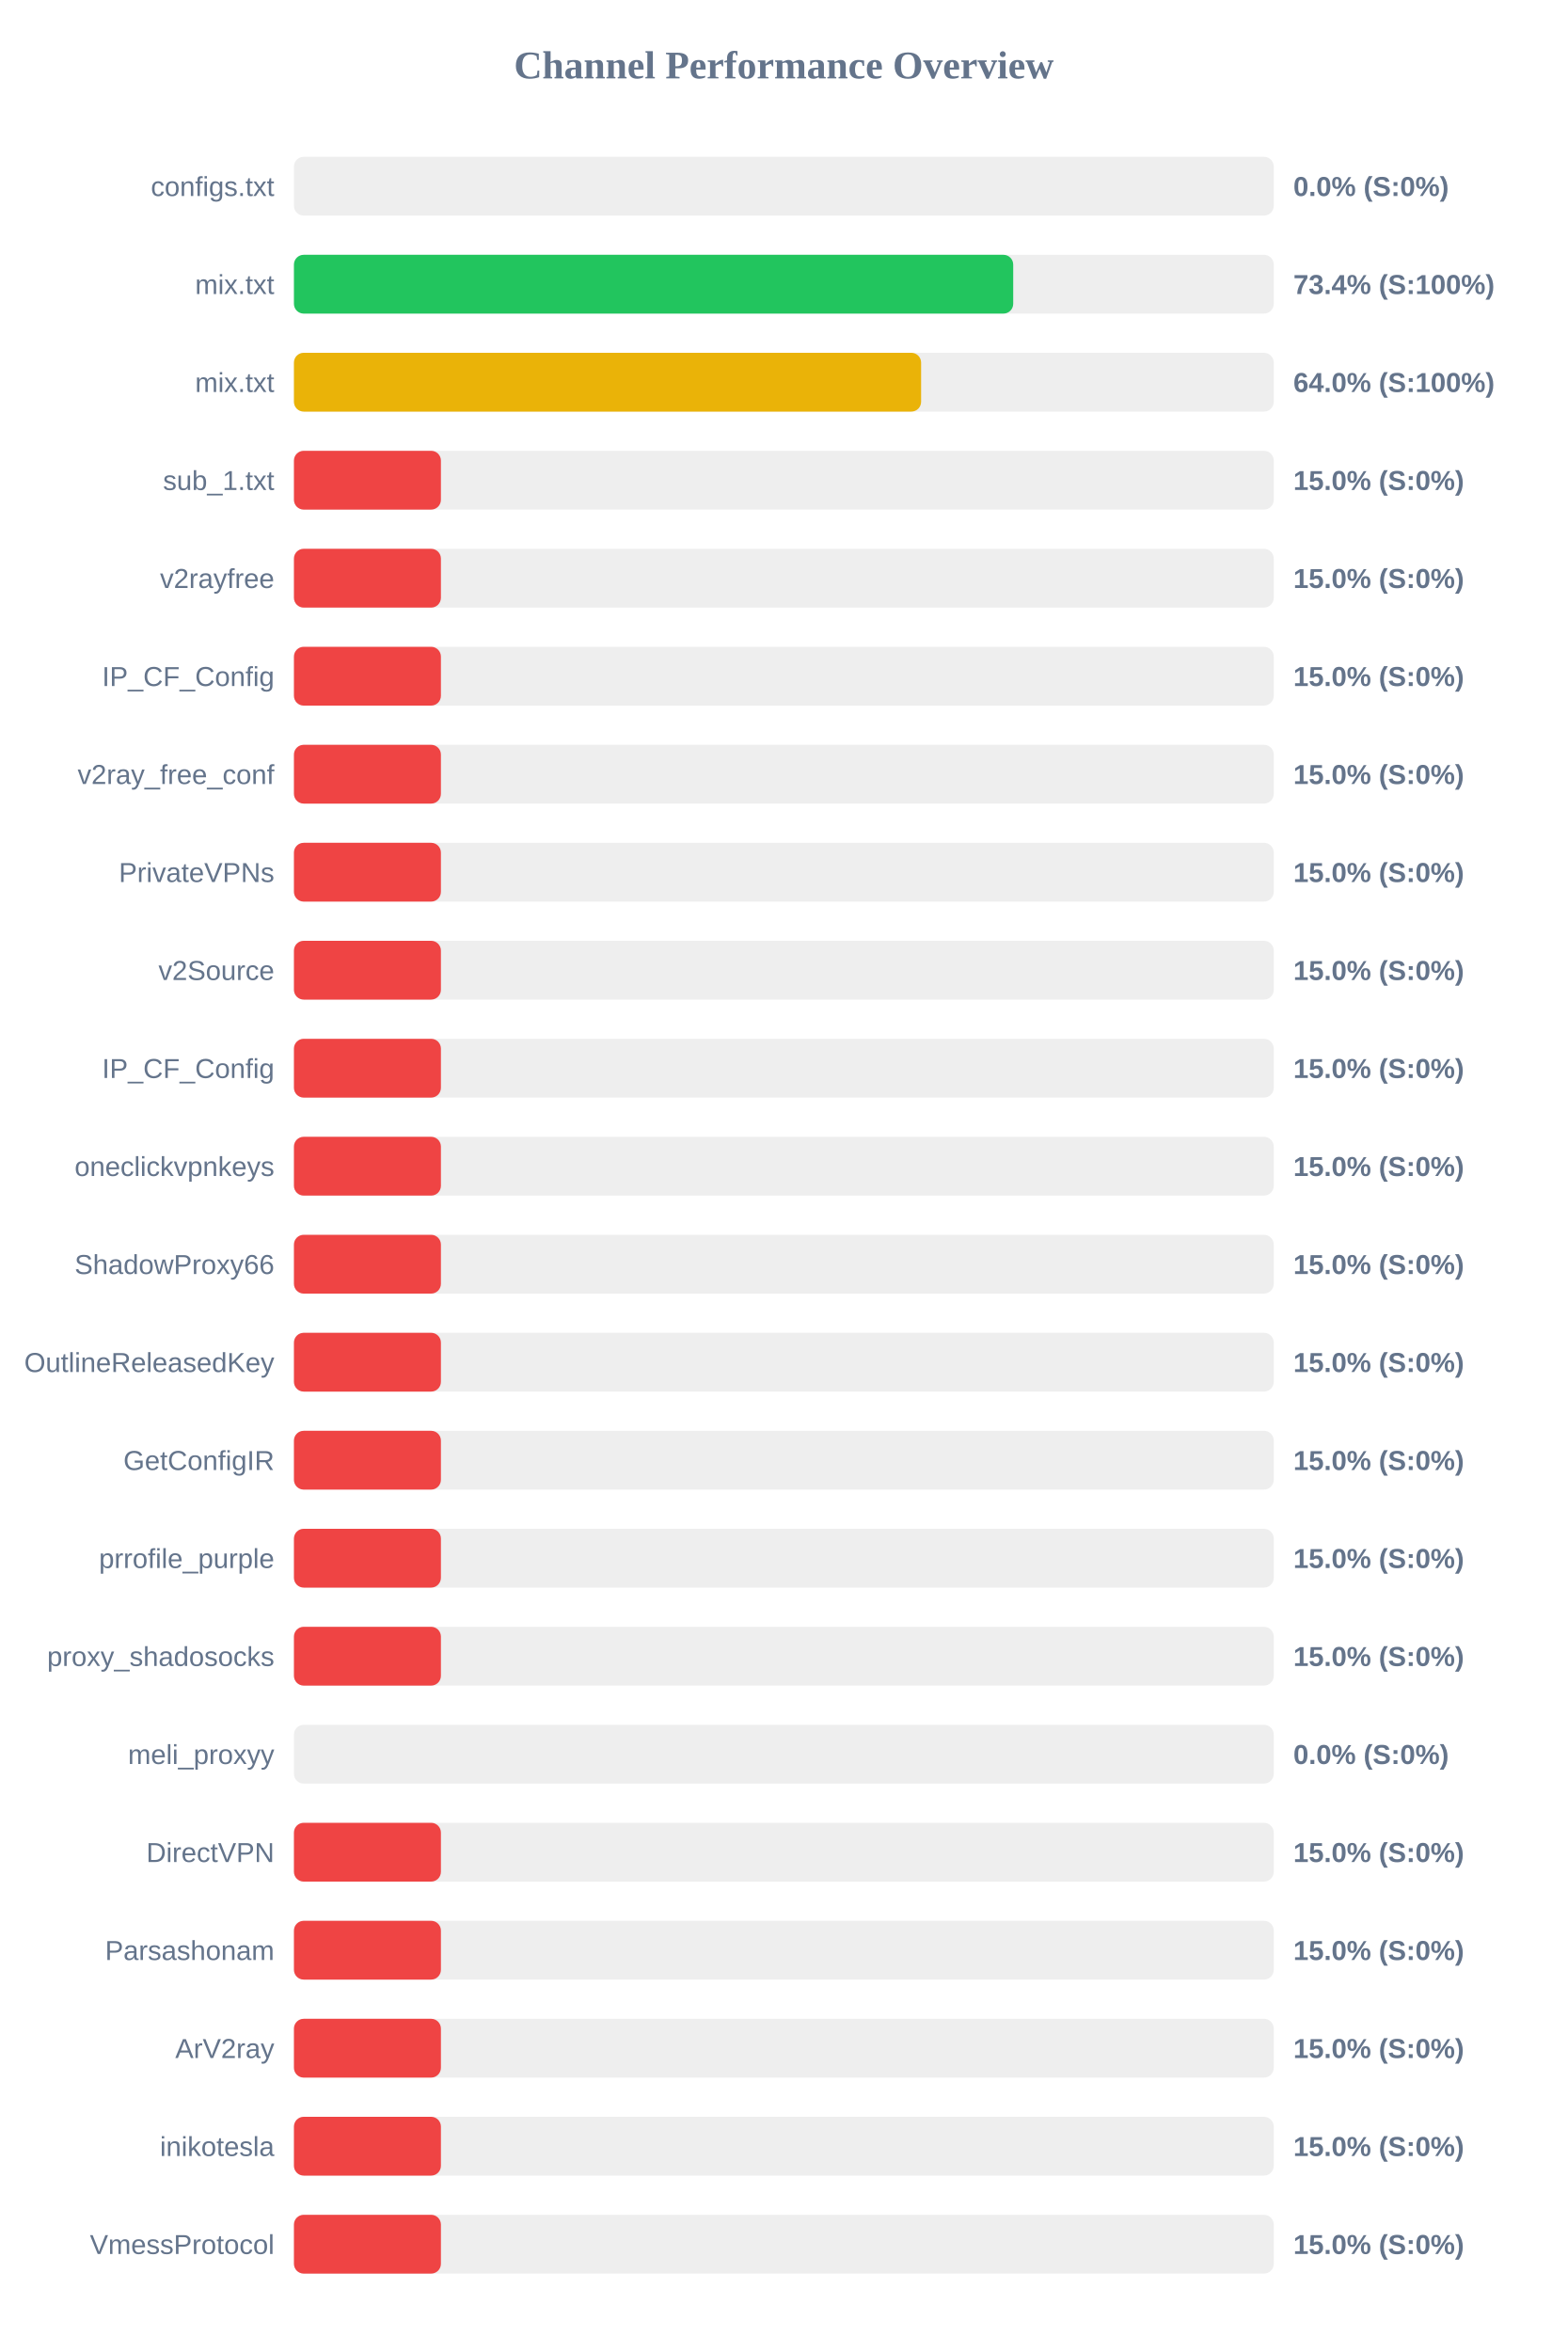
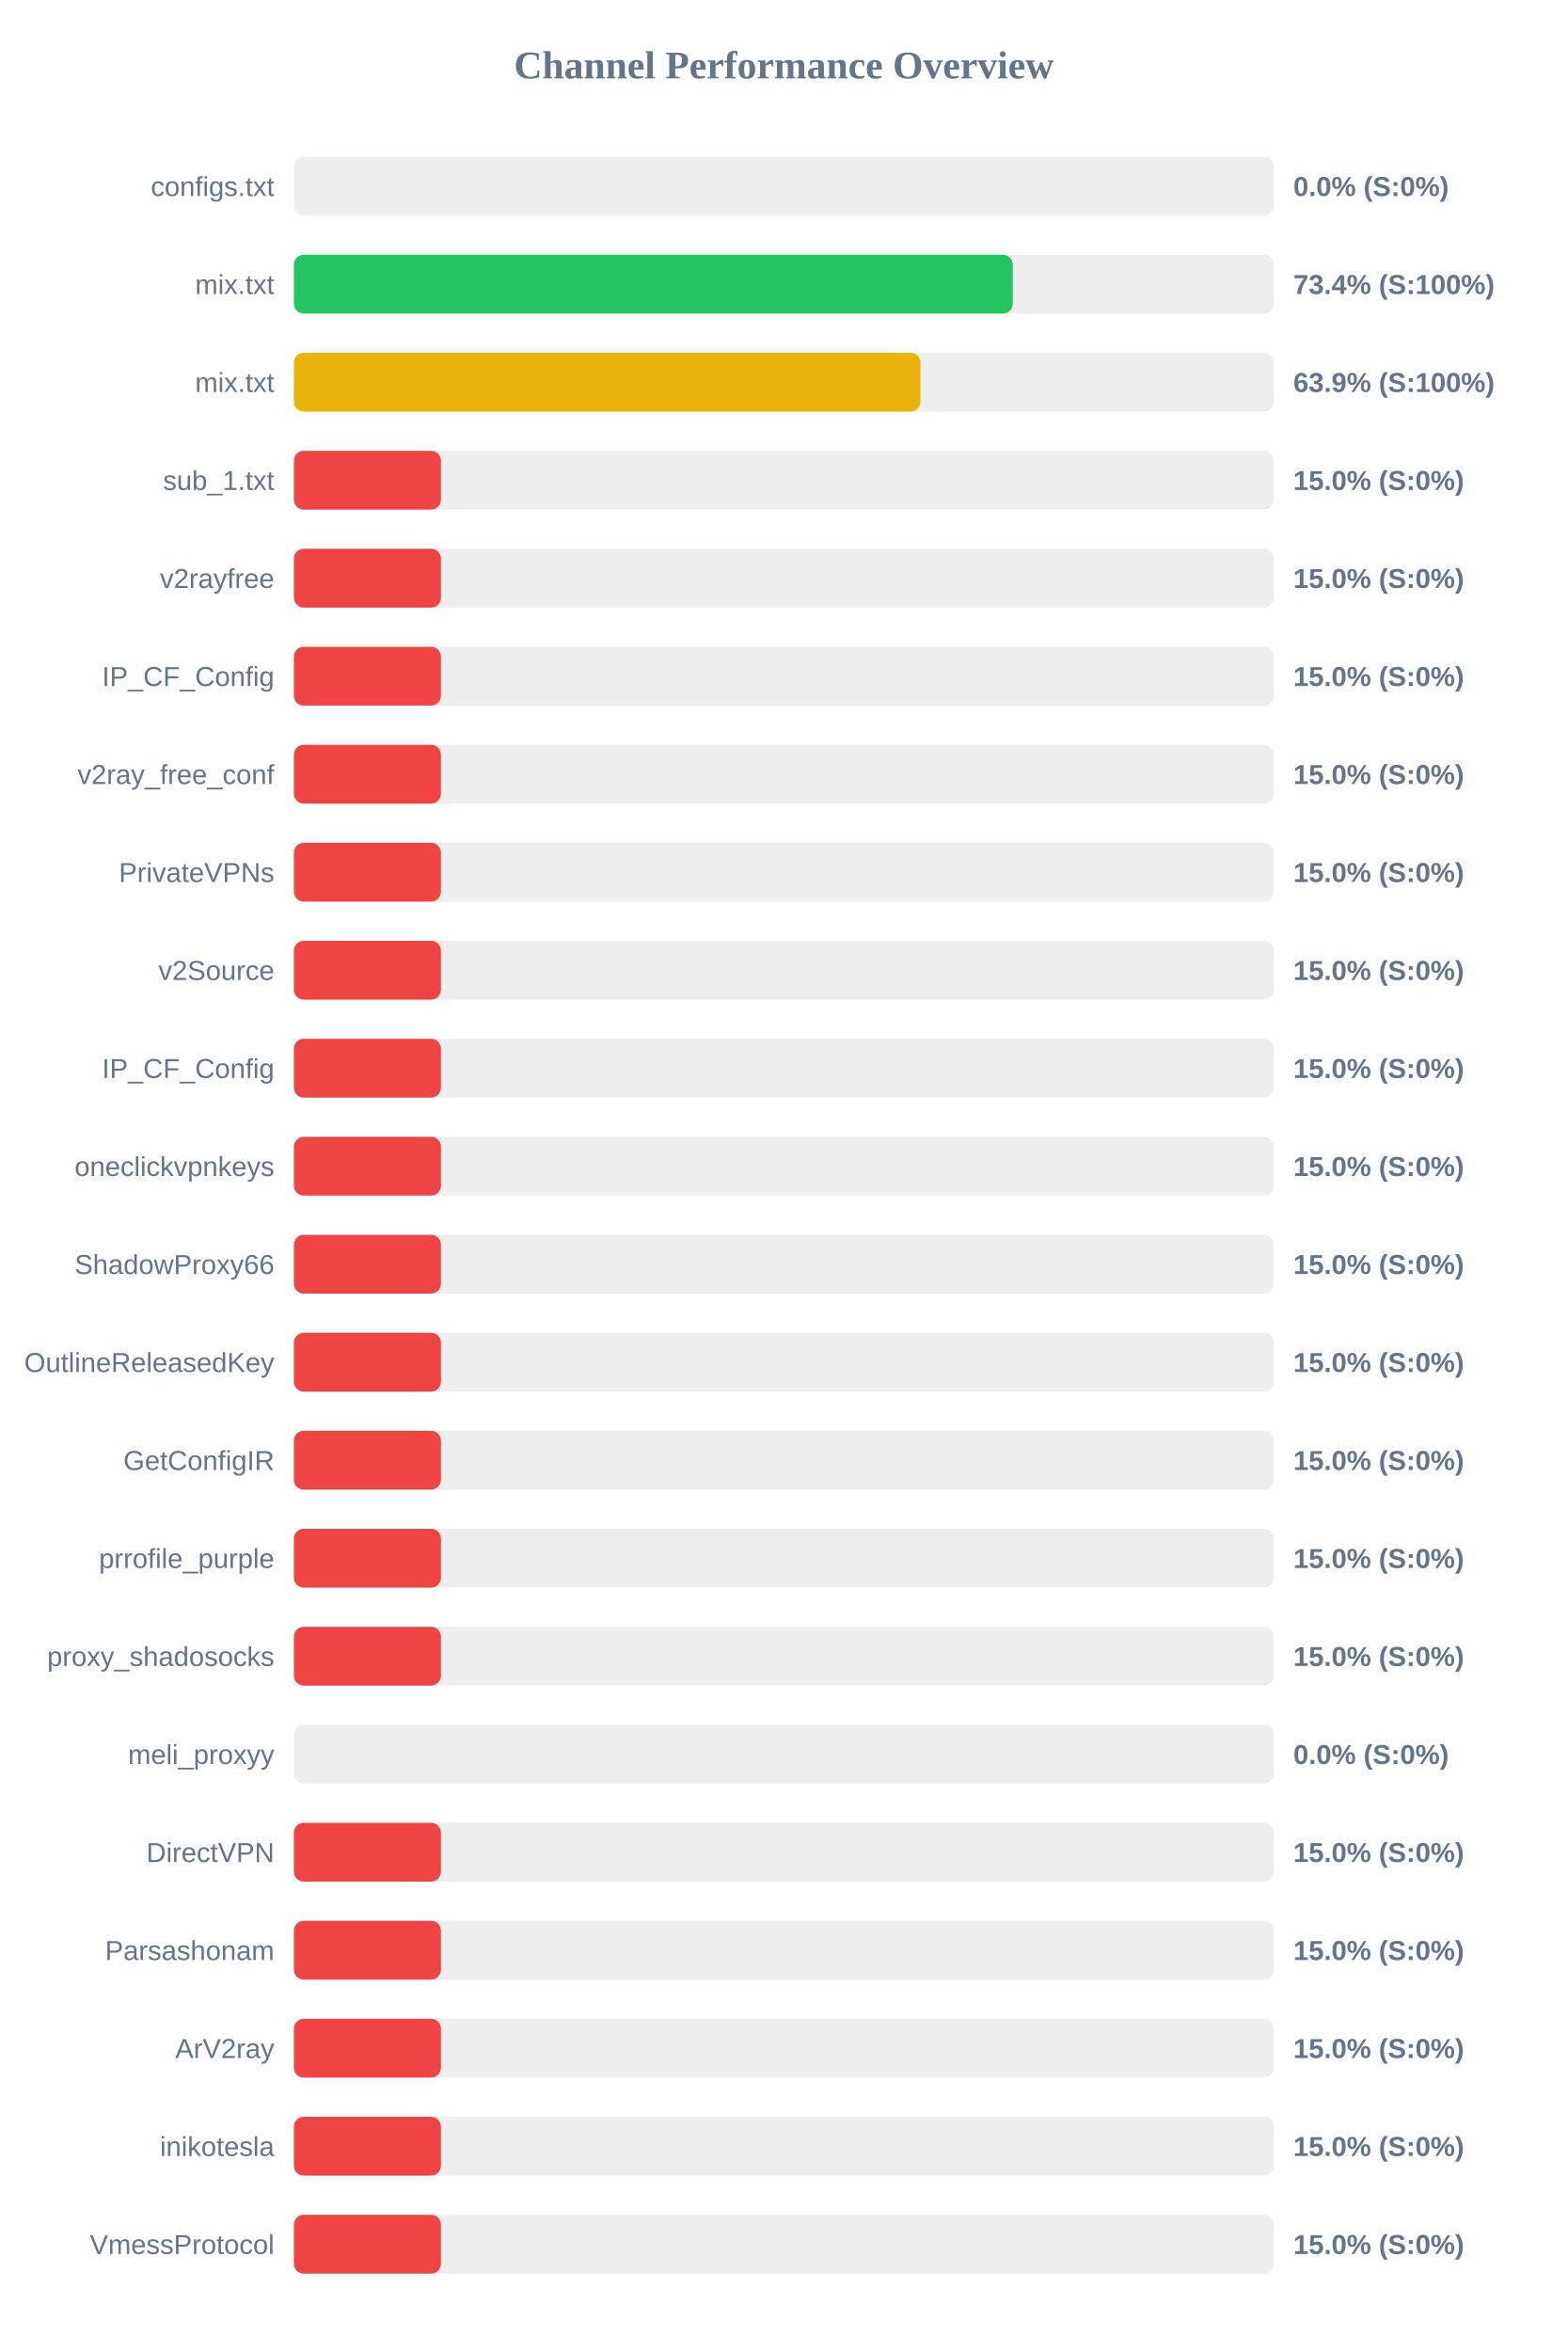
<svg xmlns="http://www.w3.org/2000/svg" width="800" height="1200" version="1.1">
  <style>
        .row { font: 14px Arial; fill: #64748b; }
        .score { font: bold 14px Arial; fill: #64748b; }
    </style>
  <text x="400" y="40" text-anchor="middle" font-size="20px" font-weight="bold" fill="#64748b">Channel Performance Overview</text>
  <rect x="150" y="80" width="500" height="30" fill="#eee" rx="5" />
  <rect x="150" y="80" width="0.0" height="30" fill="#ef4444" rx="5" />
  <text x="140" y="100" text-anchor="end" class="row">configs.txt</text>
  <text x="660" y="100" text-anchor="start" class="score">0.0% (S:0%)</text>
  <rect x="150" y="130" width="500" height="30" fill="#eee" rx="5" />
-   <rect x="150" y="130" width="367.05" height="30" fill="#22c55e" rx="5" />
+   <rect x="150" y="130" width="366.8" height="30" fill="#22c55e" rx="5" />
  <text x="140" y="150" text-anchor="end" class="row">mix.txt</text>
  <text x="660" y="150" text-anchor="start" class="score">73.4% (S:100%)</text>
  <rect x="150" y="180" width="500" height="30" fill="#eee" rx="5" />
-   <rect x="150" y="180" width="320.05" height="30" fill="#eab308" rx="5" />
+   <rect x="150" y="180" width="319.7" height="30" fill="#eab308" rx="5" />
  <text x="140" y="200" text-anchor="end" class="row">mix.txt</text>
-   <text x="660" y="200" text-anchor="start" class="score">64.0% (S:100%)</text>
+   <text x="660" y="200" text-anchor="start" class="score">63.9% (S:100%)</text>
  <rect x="150" y="230" width="500" height="30" fill="#eee" rx="5" />
  <rect x="150" y="230" width="75.0" height="30" fill="#ef4444" rx="5" />
  <text x="140" y="250" text-anchor="end" class="row">sub_1.txt</text>
  <text x="660" y="250" text-anchor="start" class="score">15.0% (S:0%)</text>
  <rect x="150" y="280" width="500" height="30" fill="#eee" rx="5" />
  <rect x="150" y="280" width="75.0" height="30" fill="#ef4444" rx="5" />
  <text x="140" y="300" text-anchor="end" class="row">v2rayfree</text>
  <text x="660" y="300" text-anchor="start" class="score">15.0% (S:0%)</text>
  <rect x="150" y="330" width="500" height="30" fill="#eee" rx="5" />
  <rect x="150" y="330" width="75.0" height="30" fill="#ef4444" rx="5" />
  <text x="140" y="350" text-anchor="end" class="row">IP_CF_Config</text>
  <text x="660" y="350" text-anchor="start" class="score">15.0% (S:0%)</text>
  <rect x="150" y="380" width="500" height="30" fill="#eee" rx="5" />
  <rect x="150" y="380" width="75.0" height="30" fill="#ef4444" rx="5" />
  <text x="140" y="400" text-anchor="end" class="row">v2ray_free_conf</text>
  <text x="660" y="400" text-anchor="start" class="score">15.0% (S:0%)</text>
  <rect x="150" y="430" width="500" height="30" fill="#eee" rx="5" />
  <rect x="150" y="430" width="75.0" height="30" fill="#ef4444" rx="5" />
  <text x="140" y="450" text-anchor="end" class="row">PrivateVPNs</text>
  <text x="660" y="450" text-anchor="start" class="score">15.0% (S:0%)</text>
  <rect x="150" y="480" width="500" height="30" fill="#eee" rx="5" />
  <rect x="150" y="480" width="75.0" height="30" fill="#ef4444" rx="5" />
  <text x="140" y="500" text-anchor="end" class="row">v2Source</text>
  <text x="660" y="500" text-anchor="start" class="score">15.0% (S:0%)</text>
  <rect x="150" y="530" width="500" height="30" fill="#eee" rx="5" />
  <rect x="150" y="530" width="75.0" height="30" fill="#ef4444" rx="5" />
  <text x="140" y="550" text-anchor="end" class="row">IP_CF_Config</text>
  <text x="660" y="550" text-anchor="start" class="score">15.0% (S:0%)</text>
  <rect x="150" y="580" width="500" height="30" fill="#eee" rx="5" />
  <rect x="150" y="580" width="75.0" height="30" fill="#ef4444" rx="5" />
  <text x="140" y="600" text-anchor="end" class="row">oneclickvpnkeys</text>
  <text x="660" y="600" text-anchor="start" class="score">15.0% (S:0%)</text>
  <rect x="150" y="630" width="500" height="30" fill="#eee" rx="5" />
  <rect x="150" y="630" width="75.0" height="30" fill="#ef4444" rx="5" />
  <text x="140" y="650" text-anchor="end" class="row">ShadowProxy66</text>
  <text x="660" y="650" text-anchor="start" class="score">15.0% (S:0%)</text>
  <rect x="150" y="680" width="500" height="30" fill="#eee" rx="5" />
  <rect x="150" y="680" width="75.0" height="30" fill="#ef4444" rx="5" />
  <text x="140" y="700" text-anchor="end" class="row">OutlineReleasedKey</text>
  <text x="660" y="700" text-anchor="start" class="score">15.0% (S:0%)</text>
  <rect x="150" y="730" width="500" height="30" fill="#eee" rx="5" />
  <rect x="150" y="730" width="75.0" height="30" fill="#ef4444" rx="5" />
  <text x="140" y="750" text-anchor="end" class="row">GetConfigIR</text>
  <text x="660" y="750" text-anchor="start" class="score">15.0% (S:0%)</text>
  <rect x="150" y="780" width="500" height="30" fill="#eee" rx="5" />
  <rect x="150" y="780" width="75.0" height="30" fill="#ef4444" rx="5" />
  <text x="140" y="800" text-anchor="end" class="row">prrofile_purple</text>
  <text x="660" y="800" text-anchor="start" class="score">15.0% (S:0%)</text>
  <rect x="150" y="830" width="500" height="30" fill="#eee" rx="5" />
  <rect x="150" y="830" width="75.0" height="30" fill="#ef4444" rx="5" />
  <text x="140" y="850" text-anchor="end" class="row">proxy_shadosocks</text>
  <text x="660" y="850" text-anchor="start" class="score">15.0% (S:0%)</text>
  <rect x="150" y="880" width="500" height="30" fill="#eee" rx="5" />
  <rect x="150" y="880" width="0.0" height="30" fill="#ef4444" rx="5" />
  <text x="140" y="900" text-anchor="end" class="row">meli_proxyy</text>
  <text x="660" y="900" text-anchor="start" class="score">0.0% (S:0%)</text>
  <rect x="150" y="930" width="500" height="30" fill="#eee" rx="5" />
  <rect x="150" y="930" width="75.0" height="30" fill="#ef4444" rx="5" />
  <text x="140" y="950" text-anchor="end" class="row">DirectVPN</text>
  <text x="660" y="950" text-anchor="start" class="score">15.0% (S:0%)</text>
  <rect x="150" y="980" width="500" height="30" fill="#eee" rx="5" />
  <rect x="150" y="980" width="75.0" height="30" fill="#ef4444" rx="5" />
  <text x="140" y="1000" text-anchor="end" class="row">Parsashonam</text>
  <text x="660" y="1000" text-anchor="start" class="score">15.0% (S:0%)</text>
  <rect x="150" y="1030" width="500" height="30" fill="#eee" rx="5" />
  <rect x="150" y="1030" width="75.0" height="30" fill="#ef4444" rx="5" />
  <text x="140" y="1050" text-anchor="end" class="row">ArV2ray</text>
  <text x="660" y="1050" text-anchor="start" class="score">15.0% (S:0%)</text>
  <rect x="150" y="1080" width="500" height="30" fill="#eee" rx="5" />
  <rect x="150" y="1080" width="75.0" height="30" fill="#ef4444" rx="5" />
  <text x="140" y="1100" text-anchor="end" class="row">inikotesla</text>
  <text x="660" y="1100" text-anchor="start" class="score">15.0% (S:0%)</text>
  <rect x="150" y="1130" width="500" height="30" fill="#eee" rx="5" />
  <rect x="150" y="1130" width="75.0" height="30" fill="#ef4444" rx="5" />
  <text x="140" y="1150" text-anchor="end" class="row">VmessProtocol</text>
  <text x="660" y="1150" text-anchor="start" class="score">15.0% (S:0%)</text>
</svg>
